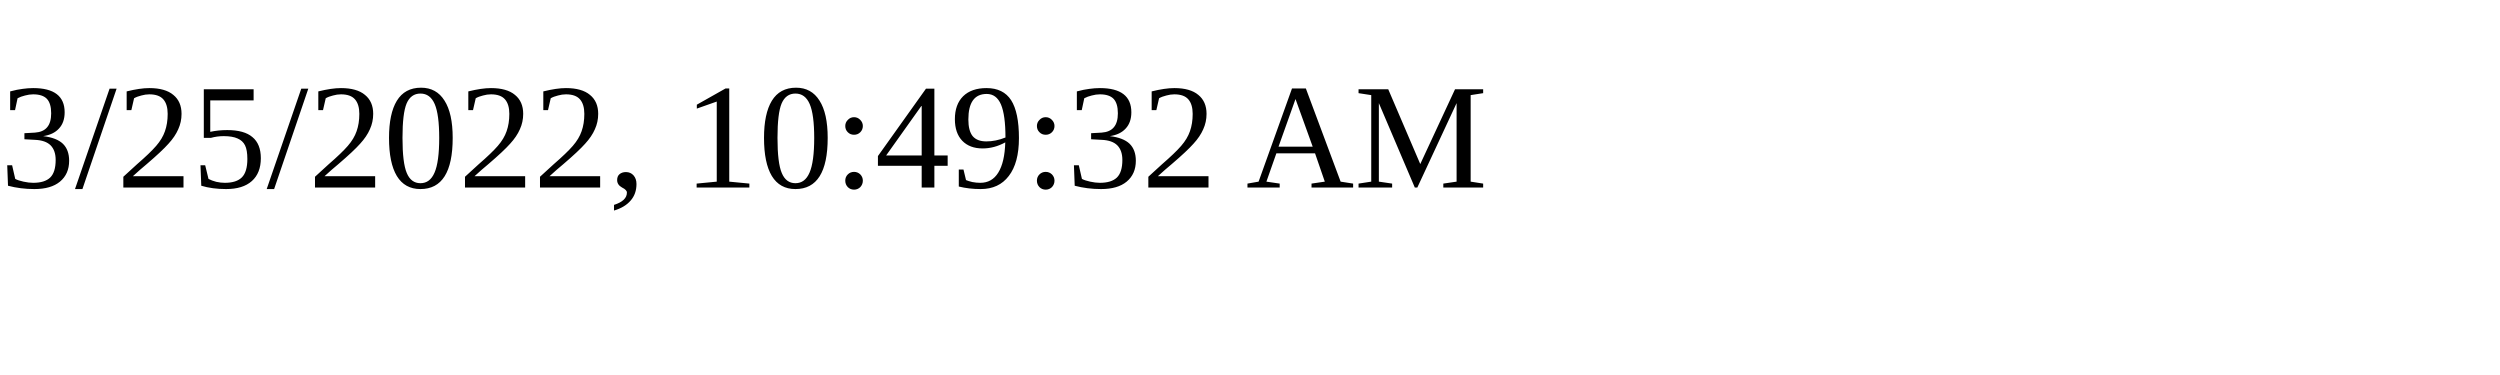
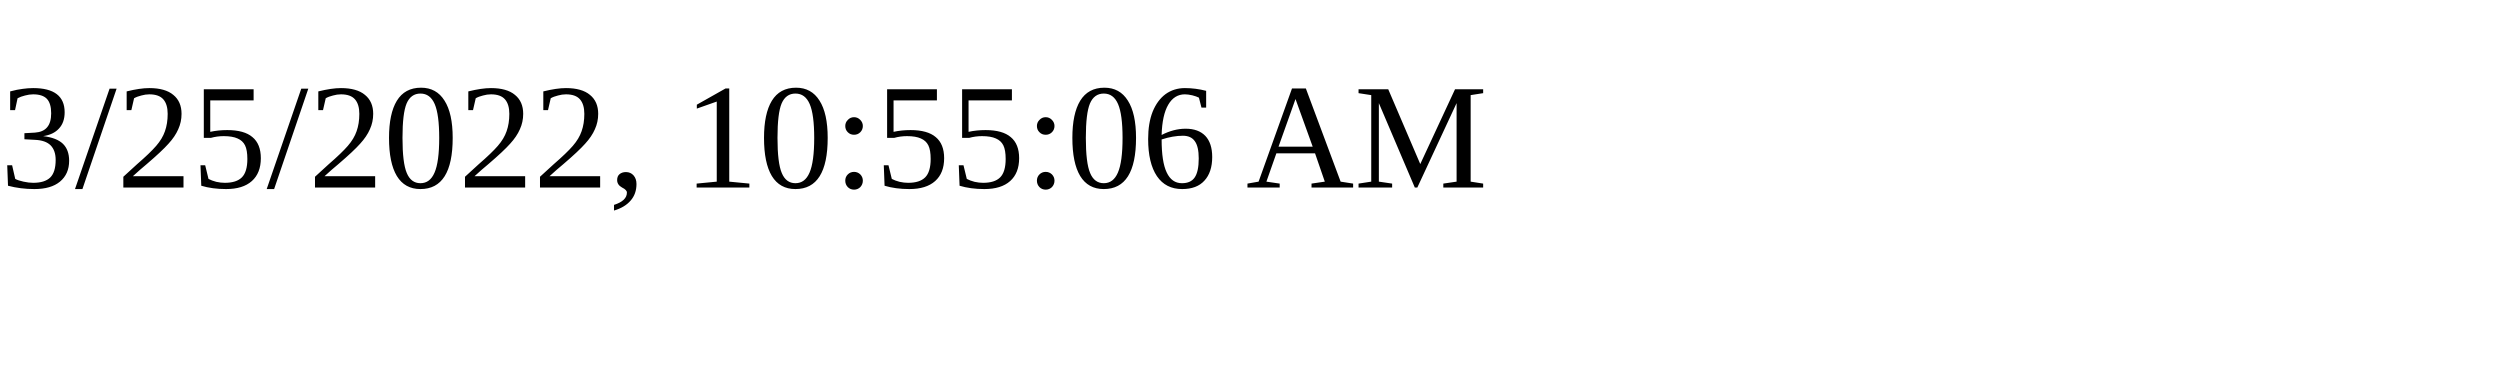
<svg xmlns="http://www.w3.org/2000/svg" height="30" width="200">
-   <text x="0" y="15">3/25/2022, 10:49:32 AM</text>
+   <text x="0" y="15">3/25/2022, 10:55:06 AM</text>
</svg>
